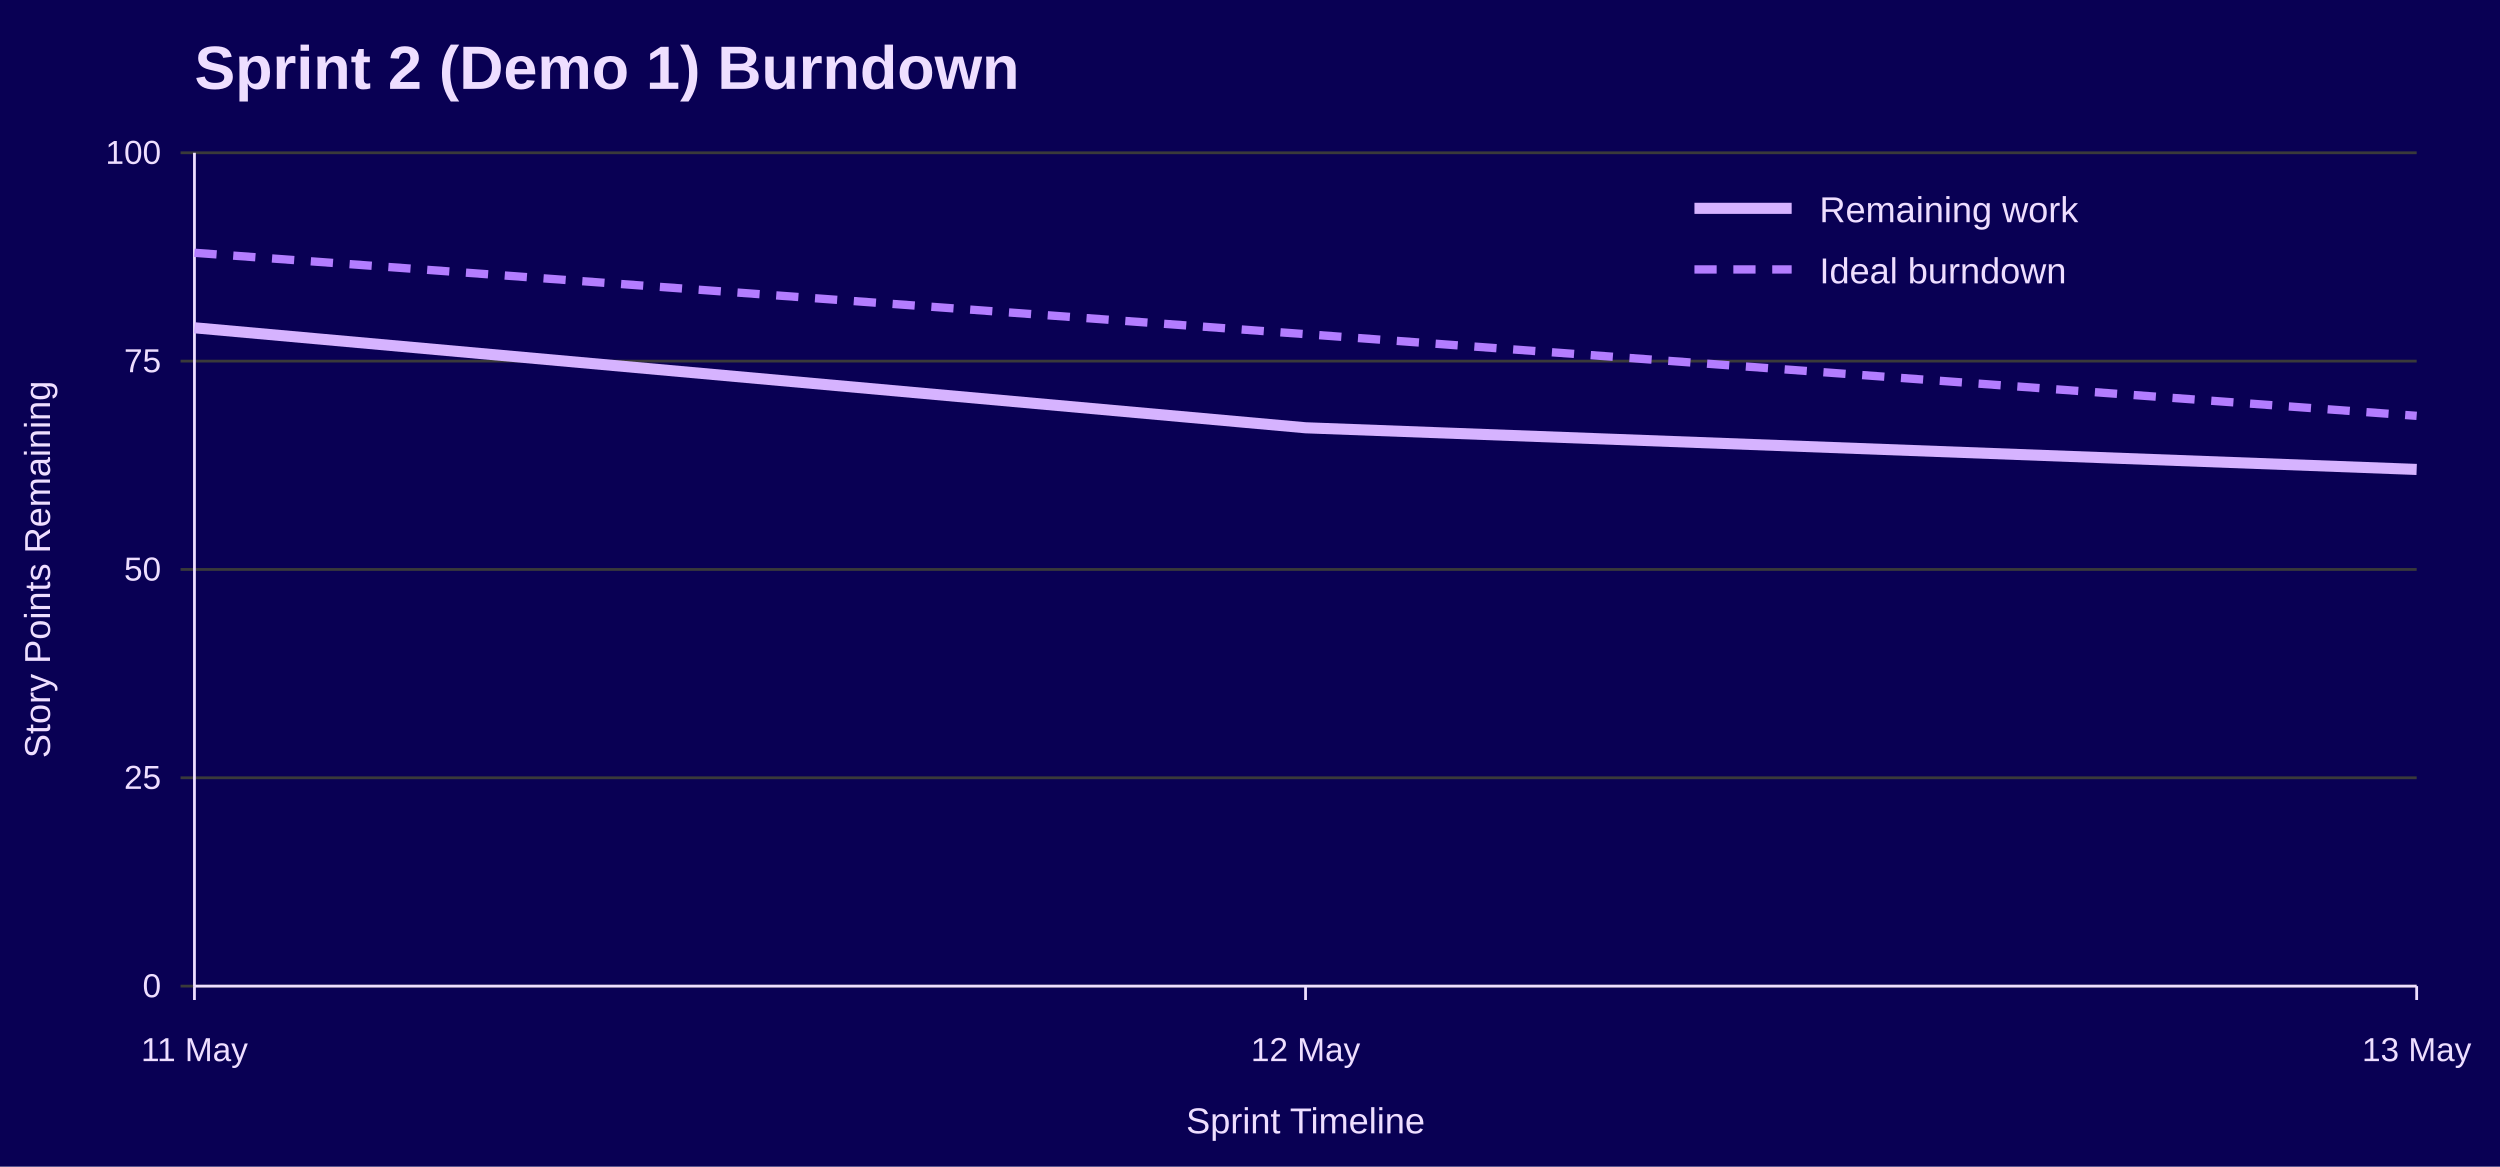
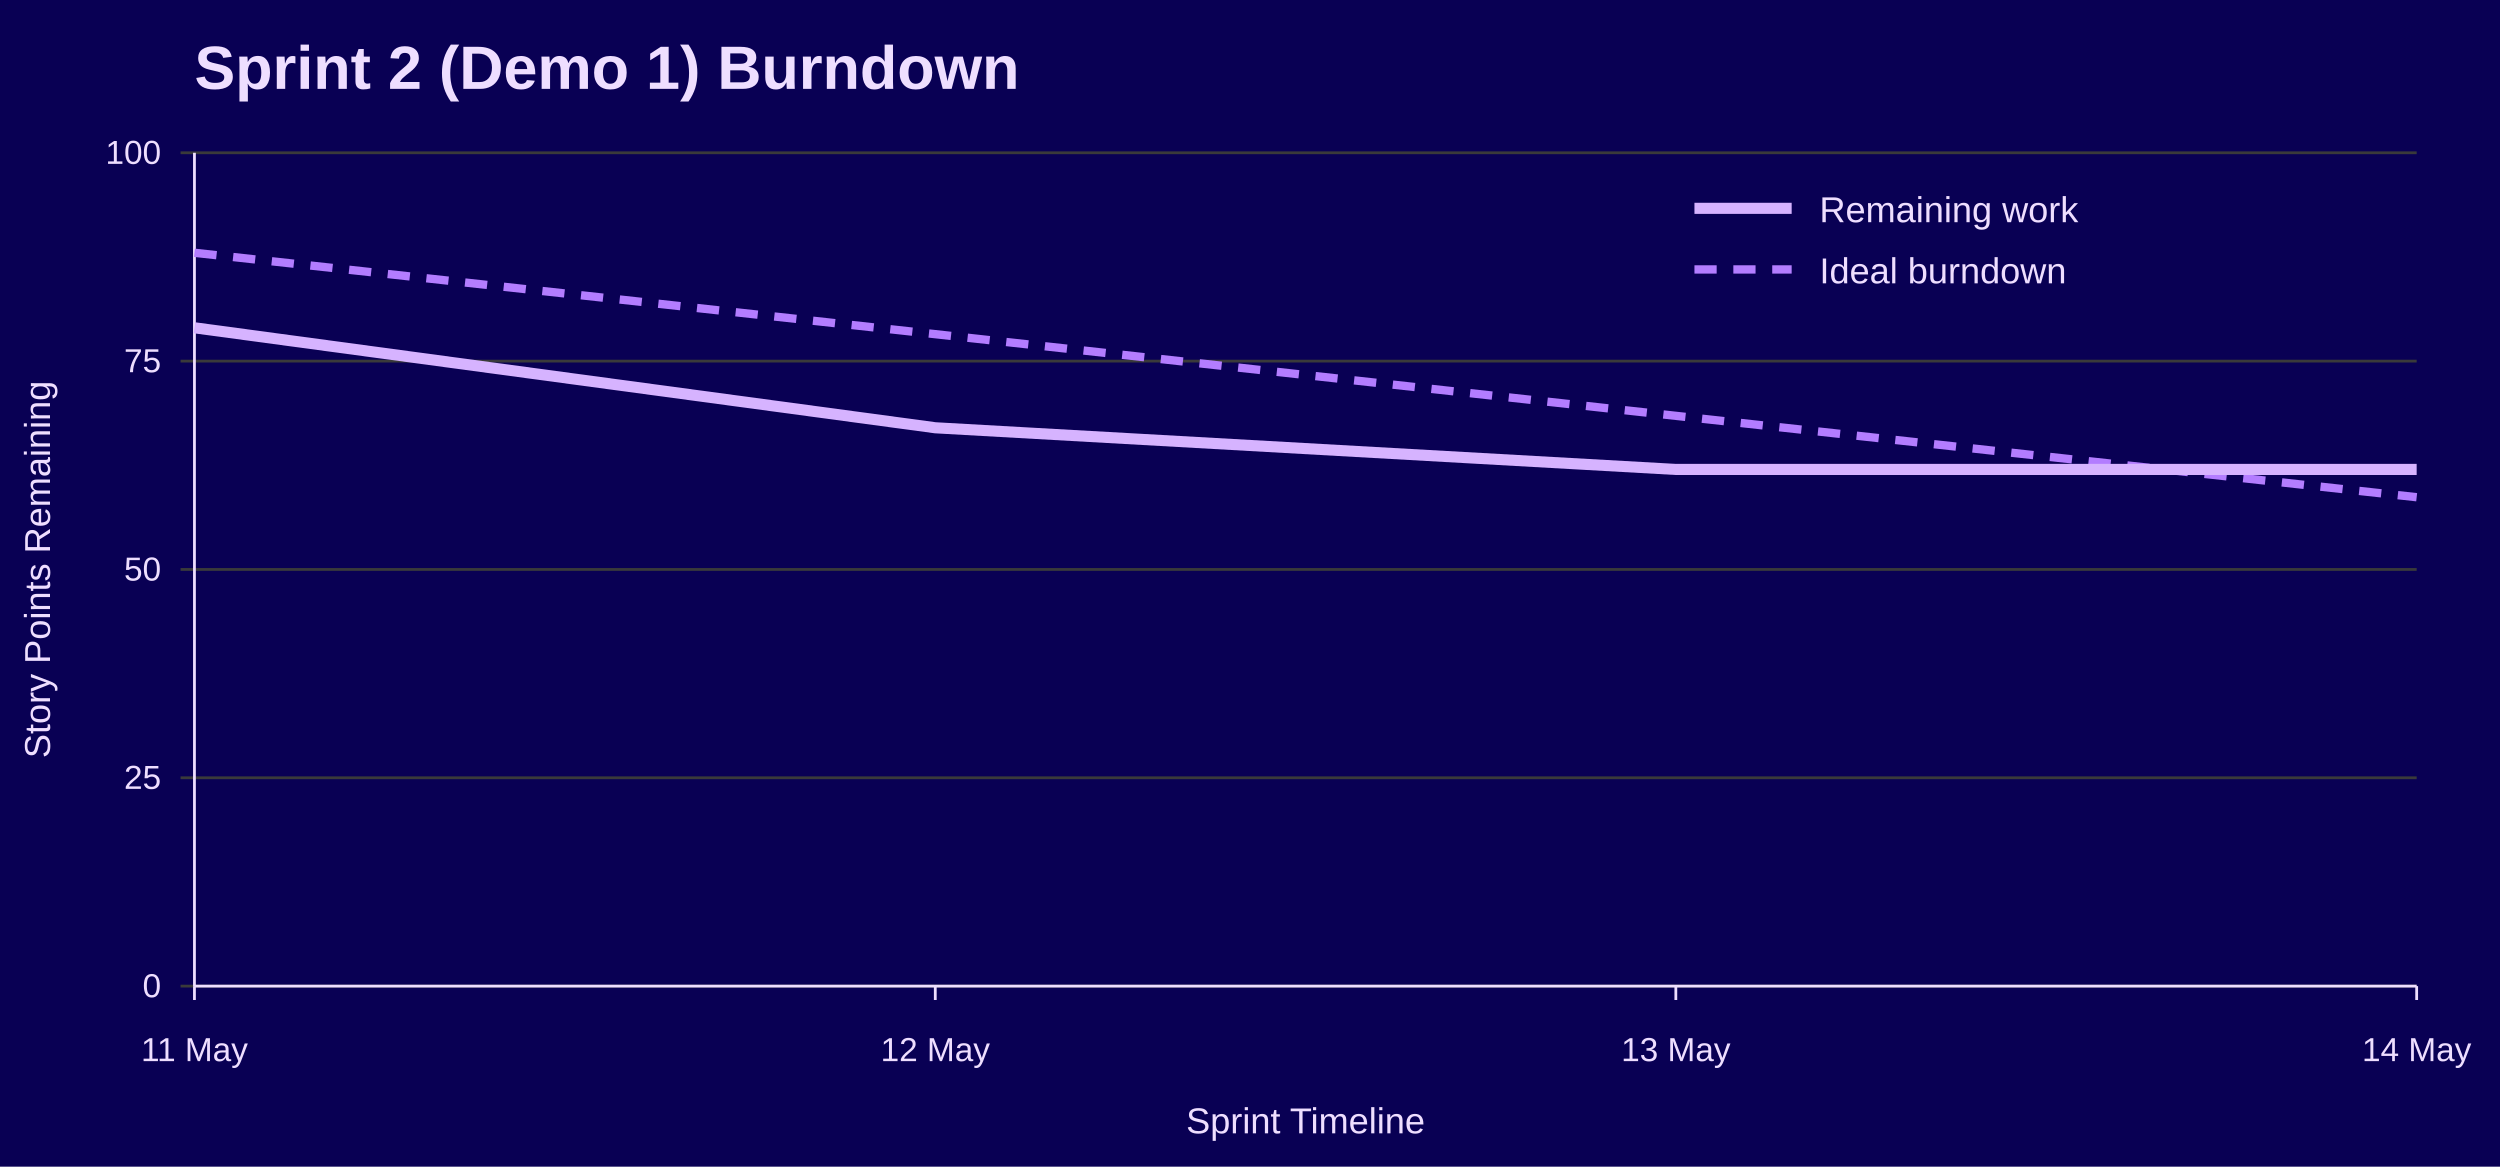
<svg xmlns="http://www.w3.org/2000/svg" width="900" height="420" viewBox="0 0 900 420" role="img" aria-labelledby="title desc">
  <rect width="100%" height="100%" fill="#090054" />
  <text x="70" y="32" font-family="Jost, Arial, Helvetica, sans-serif" font-size="22" font-weight="700" fill="#EEDEFF">Sprint 2 (Demo 1) Burndown</text>
  <line x1="65" y1="355.0" x2="870" y2="355.0" stroke="#3A3A3A" />
  <text x="58" y="359.0" font-family="Overpass, Arial, Helvetica, sans-serif" font-size="12" text-anchor="end" fill="#EEDEFF">0</text>
  <line x1="65" y1="280.0" x2="870" y2="280.0" stroke="#3A3A3A" />
  <text x="58" y="284.0" font-family="Overpass, Arial, Helvetica, sans-serif" font-size="12" text-anchor="end" fill="#EEDEFF">25</text>
  <line x1="65" y1="205.0" x2="870" y2="205.0" stroke="#3A3A3A" />
  <text x="58" y="209.0" font-family="Overpass, Arial, Helvetica, sans-serif" font-size="12" text-anchor="end" fill="#EEDEFF">50</text>
  <line x1="65" y1="130.0" x2="870" y2="130.0" stroke="#3A3A3A" />
  <text x="58" y="134.0" font-family="Overpass, Arial, Helvetica, sans-serif" font-size="12" text-anchor="end" fill="#EEDEFF">75</text>
  <line x1="65" y1="55.0" x2="870" y2="55.0" stroke="#3A3A3A" />
  <text x="58" y="59.0" font-family="Overpass, Arial, Helvetica, sans-serif" font-size="12" text-anchor="end" fill="#EEDEFF">100</text>
  <line x1="70.0" y1="355" x2="70.0" y2="360" stroke="#EEDEFF" />
  <text x="70.0" y="382" font-family="Overpass, Arial, Helvetica, sans-serif" font-size="12" text-anchor="middle" fill="#EEDEFF">11 May</text>
-   <line x1="470.0" y1="355" x2="470.0" y2="360" stroke="#EEDEFF" />
-   <text x="470.0" y="382" font-family="Overpass, Arial, Helvetica, sans-serif" font-size="12" text-anchor="middle" fill="#EEDEFF">12 May</text>
+   <line x1="336.7" y1="355" x2="336.7" y2="360" stroke="#EEDEFF" />
+   <text x="336.7" y="382" font-family="Overpass, Arial, Helvetica, sans-serif" font-size="12" text-anchor="middle" fill="#EEDEFF">12 May</text>
+   <line x1="603.3" y1="355" x2="603.3" y2="360" stroke="#EEDEFF" />
+   <text x="603.3" y="382" font-family="Overpass, Arial, Helvetica, sans-serif" font-size="12" text-anchor="middle" fill="#EEDEFF">13 May</text>
  <line x1="870.0" y1="355" x2="870.0" y2="360" stroke="#EEDEFF" />
-   <text x="870.0" y="382" font-family="Overpass, Arial, Helvetica, sans-serif" font-size="12" text-anchor="middle" fill="#EEDEFF">13 May</text>
+   <text x="870.0" y="382" font-family="Overpass, Arial, Helvetica, sans-serif" font-size="12" text-anchor="middle" fill="#EEDEFF">14 May</text>
  <line x1="70" y1="55" x2="70" y2="355" stroke="#EEDEFF" />
  <line x1="70" y1="355" x2="870" y2="355" stroke="#EEDEFF" />
  <text x="18" y="205.0" font-family="Overpass, Arial, Helvetica, sans-serif" font-size="13" text-anchor="middle" transform="rotate(-90 18 205.0)" fill="#EEDEFF">Story Points Remaining</text>
  <text x="470.0" y="408" font-family="Overpass, Arial, Helvetica, sans-serif" font-size="13" text-anchor="middle" fill="#EEDEFF">Sprint Timeline</text>
-   <polyline points="70.0,91.0 470.0,120.3 870.0,149.7" fill="none" stroke="#B37DFF" stroke-width="3" stroke-dasharray="8 6" />
-   <polyline points="70.0,118.0 470.0,154.0 870.0,169.0" fill="none" stroke="#D6B3FF" stroke-width="4" />
+   <polyline points="70.0,91.0 336.7,120.3 603.3,149.7 870.0,179.0" fill="none" stroke="#B37DFF" stroke-width="3" stroke-dasharray="8 6" />
+   <polyline points="70.0,118.0 336.7,154.0 603.3,169.0 870.0,169.0" fill="none" stroke="#D6B3FF" stroke-width="4" />
  <line x1="610" y1="75" x2="645" y2="75" stroke="#D6B3FF" stroke-width="4" />
  <text x="655" y="80" font-family="Overpass, Arial, Helvetica, sans-serif" font-size="13" fill="#EEDEFF">Remaining work</text>
  <line x1="610" y1="97" x2="645" y2="97" stroke="#B37DFF" stroke-width="3" stroke-dasharray="8 6" />
  <text x="655" y="102" font-family="Overpass, Arial, Helvetica, sans-serif" font-size="13" fill="#EEDEFF">Ideal burndown</text>
</svg>
